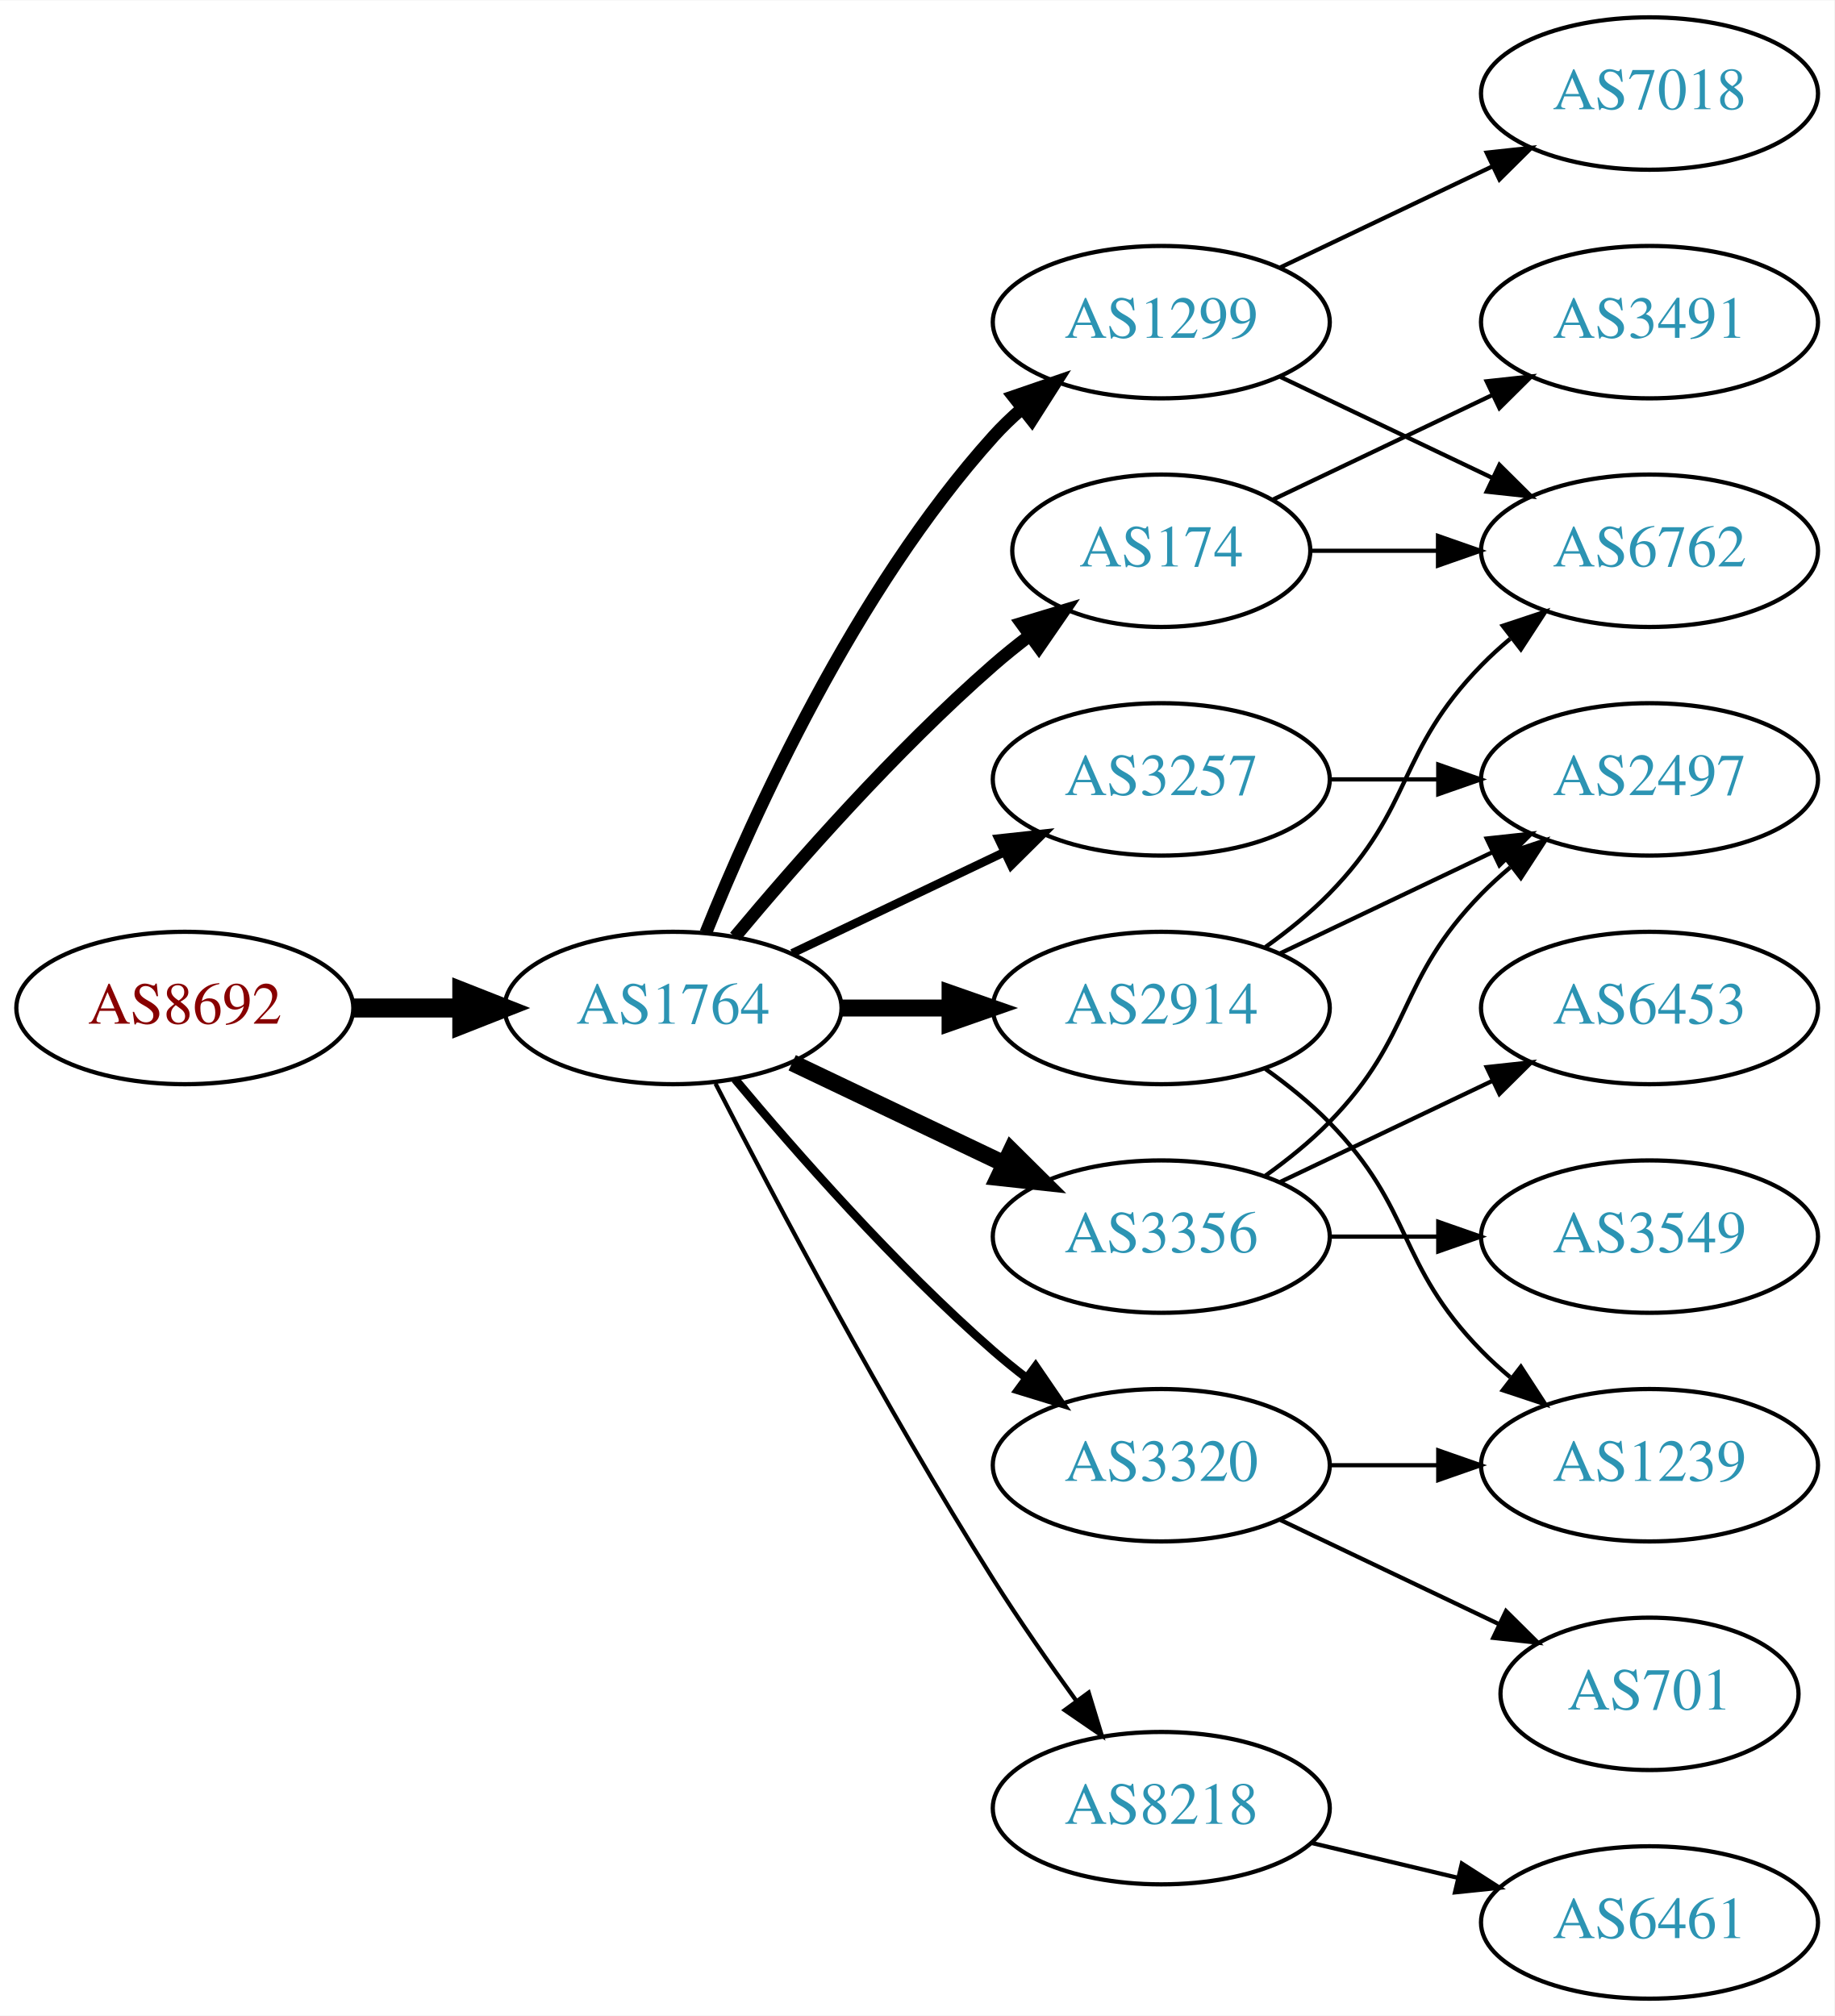
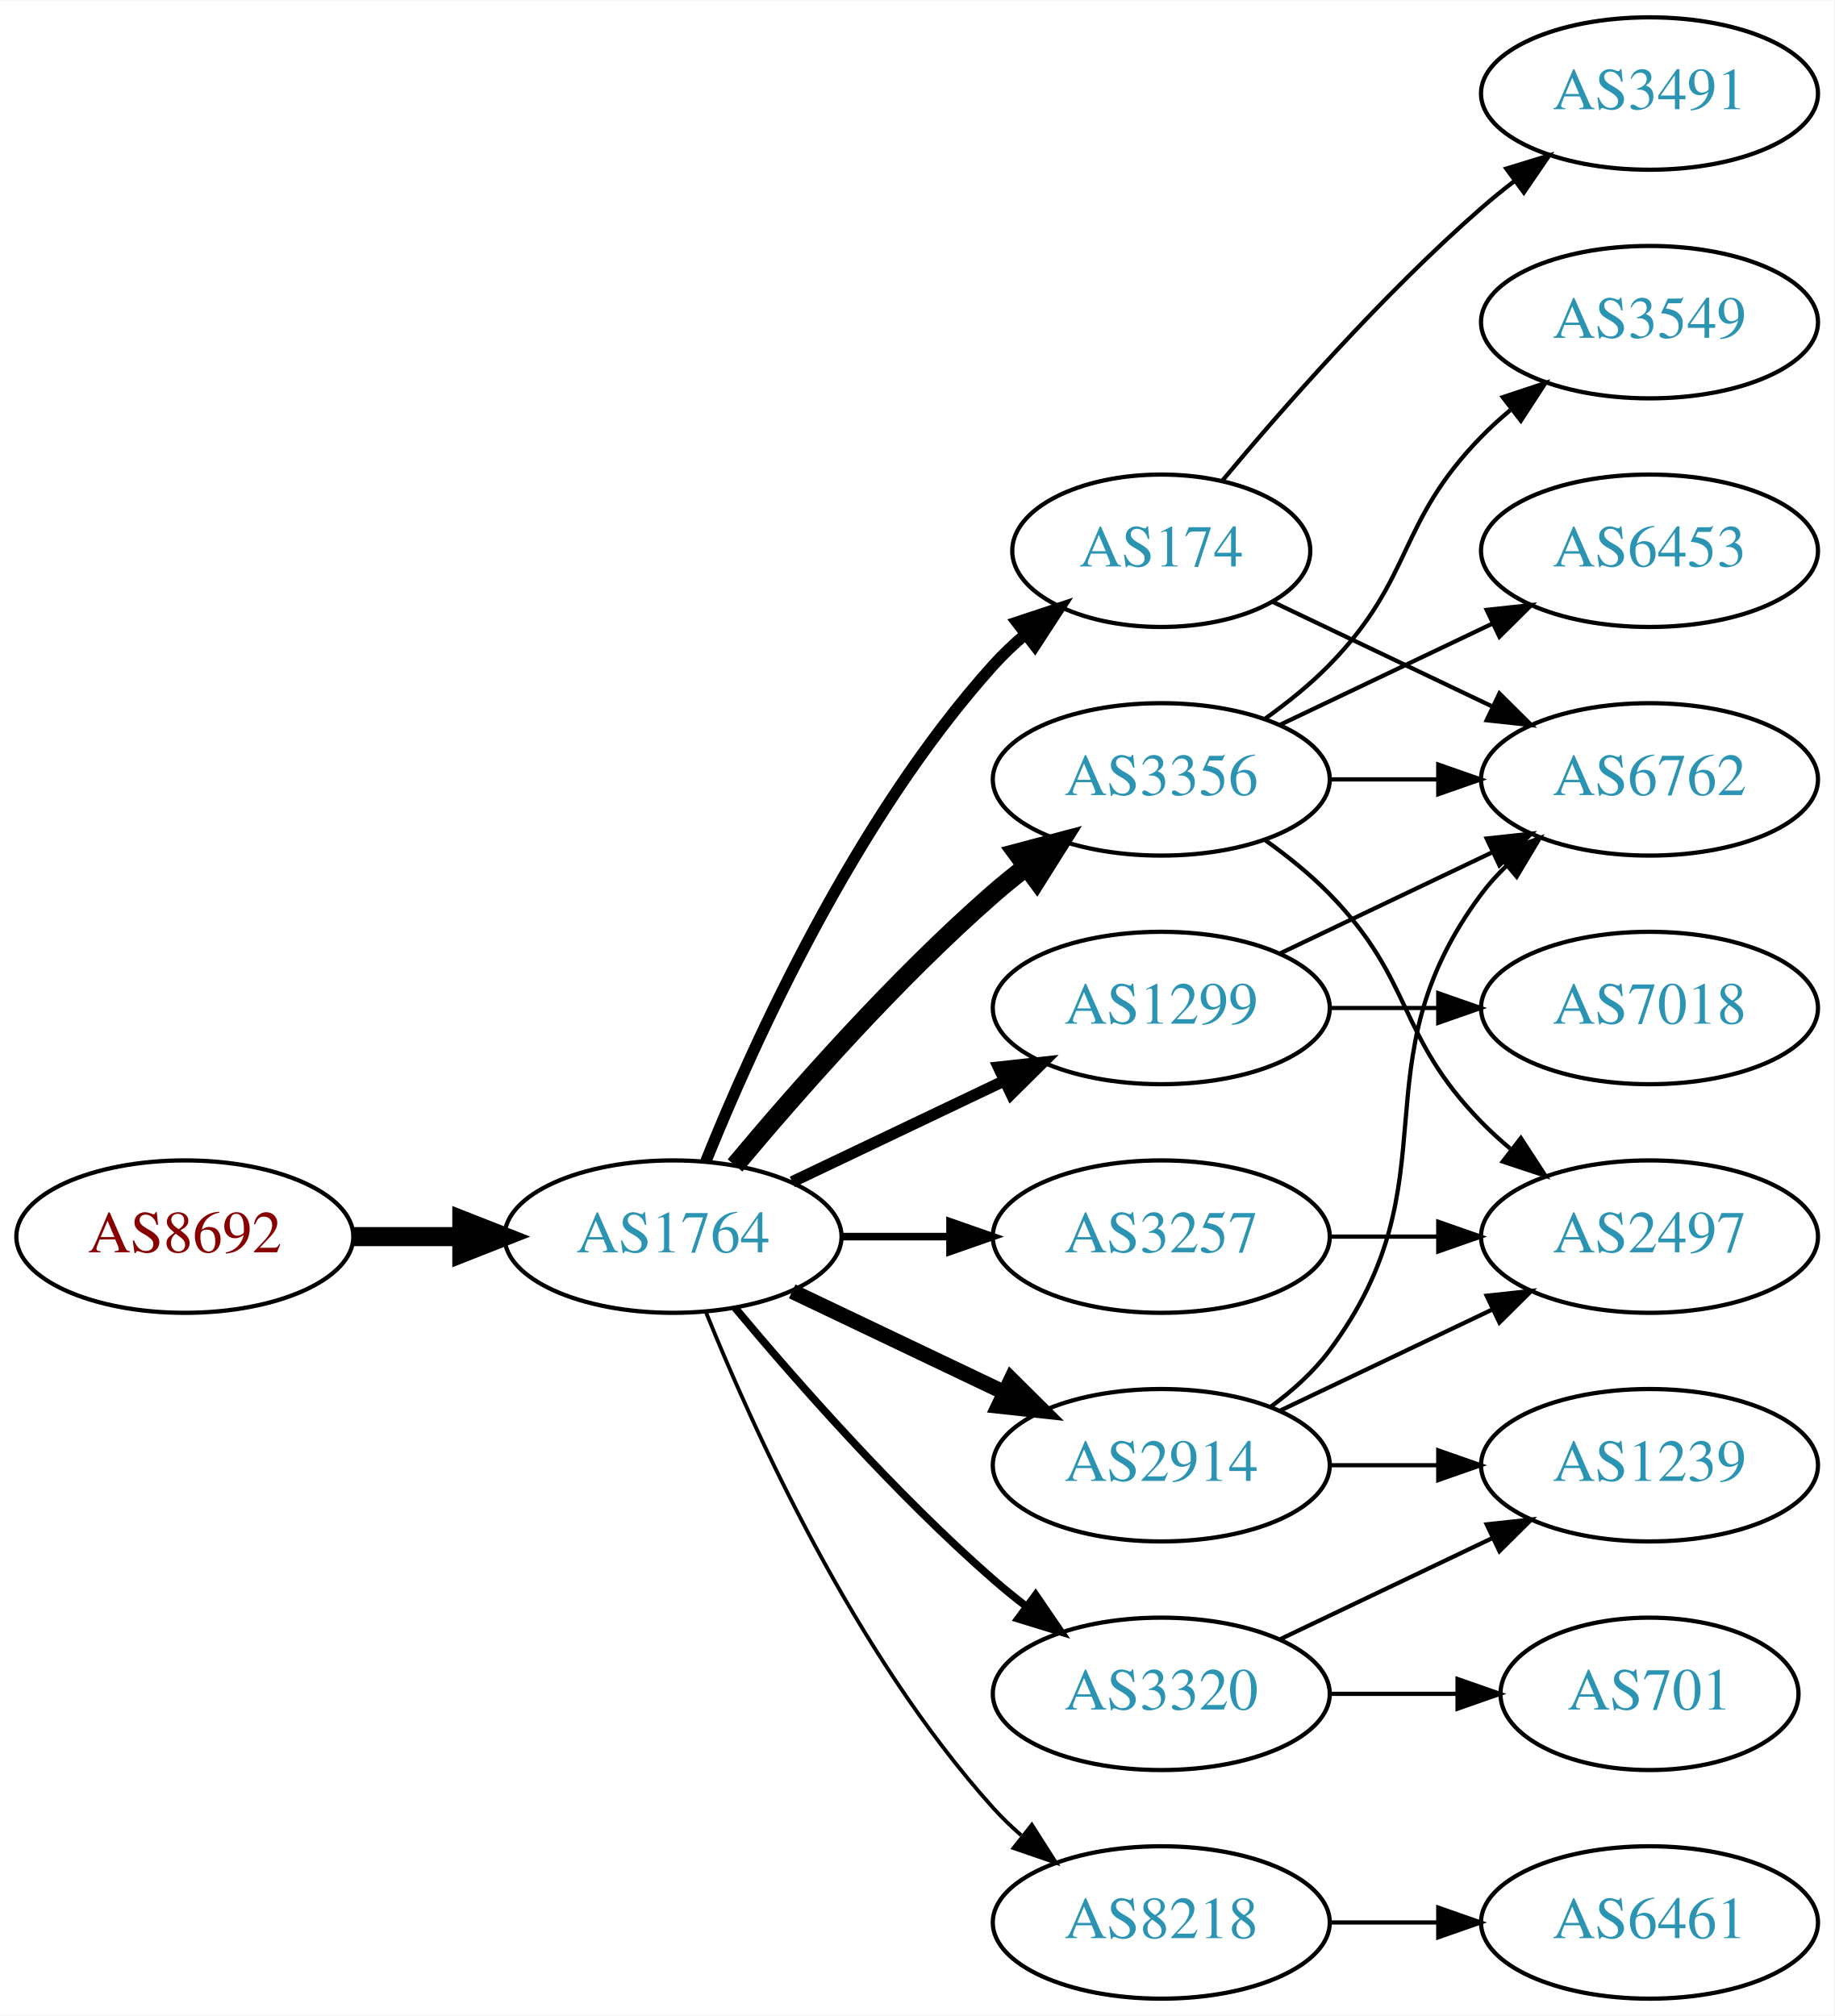
<svg xmlns="http://www.w3.org/2000/svg" xmlns:xlink="http://www.w3.org/1999/xlink" width="433pt" height="476pt" viewBox="0.00 0.00 433.17 476.00">
  <g id="graph0" class="graph" transform="scale(1 1) rotate(0) translate(4 472)">
    <polygon fill="white" stroke="none" points="-4,4 -4,-472 429.172,-472 429.172,4 -4,4" />
    <g id="node1" class="node">
      <g id="a_node1">
        <a xlink:href="/asn/8692" xlink:title="AS8692 ~ Bundesrechenzentrum GmbH [AT]">
-           <ellipse fill="#ffffff" stroke="black" cx="39.647" cy="-234" rx="39.794" ry="18" />
-           <text text-anchor="middle" x="39.647" y="-230.3" font-family="Times,serif" font-size="14.00" fill="#880000">AS8692</text>
+           <ellipse fill="#ffffff" stroke="black" cx="39.647" cy="-180" rx="39.794" ry="18" />
+           <text text-anchor="middle" x="39.647" y="-176.3" font-family="Times,serif" font-size="14.00" fill="#880000">AS8692</text>
        </a>
      </g>
    </g>
    <g id="node2" class="node">
      <g id="a_node2">
        <a xlink:href="/asn/1764" xlink:title="AS1764 ~ NEXTLAYER-AS [AT]">
-           <ellipse fill="#ffffff" stroke="black" cx="154.939" cy="-234" rx="39.794" ry="18" />
-           <text text-anchor="middle" x="154.939" y="-230.3" font-family="Times,serif" font-size="14.00" fill="#2c94b3">AS1764</text>
+           <ellipse fill="#ffffff" stroke="black" cx="154.939" cy="-180" rx="39.794" ry="18" />
+           <text text-anchor="middle" x="154.939" y="-176.3" font-family="Times,serif" font-size="14.00" fill="#2c94b3">AS1764</text>
        </a>
      </g>
    </g>
    <g id="edge1" class="edge">
-       <path fill="none" stroke="black" stroke-width="4.5" d="M79.319,-234C87.522,-234 96.286,-234 104.818,-234" />
-       <polygon fill="black" stroke="black" stroke-width="4.5" points="105.057,-237.938 115.057,-234 105.057,-230.063 105.057,-237.938" />
+       <path fill="none" stroke="black" stroke-width="4.5" d="M79.319,-180C87.522,-180 96.286,-180 104.818,-180" />
+       <polygon fill="black" stroke="black" stroke-width="4.5" points="105.057,-183.938 115.057,-180 105.057,-176.063 105.057,-183.938" />
    </g>
    <g id="node3" class="node">
      <g id="a_node3">
-         <a xlink:href="/asn/3257" xlink:title="AS3257 ~ GTT [DE]">
-           <ellipse fill="#ffffff" stroke="black" cx="270.232" cy="-288" rx="39.794" ry="18" />
-           <text text-anchor="middle" x="270.232" y="-284.3" font-family="Times,serif" font-size="14.00" fill="#2c94b3">AS3257</text>
+         <a xlink:href="/asn/2914" xlink:title="AS2914 ~ NTT America, Inc. [US]">
+           <ellipse fill="#ffffff" stroke="black" cx="270.232" cy="-126" rx="39.794" ry="18" />
+           <text text-anchor="middle" x="270.232" y="-122.3" font-family="Times,serif" font-size="14.00" fill="#2c94b3">AS2914</text>
        </a>
      </g>
    </g>
    <g id="edge2" class="edge">
-       <path fill="none" stroke="black" stroke-width="2" d="M183.076,-246.934C198.07,-254.081 216.891,-263.052 233.114,-270.785" />
-       <polygon fill="black" stroke="black" stroke-width="2" points="231.784,-274.028 242.317,-275.171 234.796,-267.709 231.784,-274.028" />
+       <path fill="none" stroke="black" stroke-width="3.6" d="M183.076,-167.066C198.07,-159.919 216.891,-150.948 233.114,-143.215" />
+       <polygon fill="black" stroke="black" stroke-width="3.6" points="234.796,-146.291 242.317,-138.829 231.784,-139.972 234.796,-146.291" />
    </g>
    <g id="node4" class="node">
      <g id="a_node4">
-         <a xlink:href="/asn/2914" xlink:title="AS2914 ~ NTT America, Inc. [US]">
-           <ellipse fill="#ffffff" stroke="black" cx="270.232" cy="-234" rx="39.794" ry="18" />
-           <text text-anchor="middle" x="270.232" y="-230.3" font-family="Times,serif" font-size="14.00" fill="#2c94b3">AS2914</text>
-         </a>
-       </g>
-     </g>
-     <g id="edge3" class="edge">
-       <path fill="none" stroke="black" stroke-width="4" d="M194.612,-234C202.815,-234 211.579,-234 220.111,-234" />
-       <polygon fill="black" stroke="black" stroke-width="4" points="220.35,-237.5 230.35,-234 220.35,-230.5 220.35,-237.5" />
-     </g>
-     <g id="node5" class="node">
-       <g id="a_node5">
-         <a xlink:href="/asn/8218" xlink:title="AS8218 ~ legacy Neotelecoms [FR]">
-           <ellipse fill="#ffffff" stroke="black" cx="270.232" cy="-45" rx="39.794" ry="18" />
-           <text text-anchor="middle" x="270.232" y="-41.3" font-family="Times,serif" font-size="14.00" fill="#2c94b3">AS8218</text>
-         </a>
-       </g>
-     </g>
-     <g id="edge4" class="edge">
-       <path fill="none" stroke="black" d="M164.966,-216.148C178.402,-189.945 204.851,-139.763 230.586,-99 236.649,-89.396 243.769,-79.187 250.234,-70.261" />
-       <polygon fill="black" stroke="black" points="253.085,-72.291 256.176,-62.157 247.441,-68.152 253.085,-72.291" />
-     </g>
-     <g id="node6" class="node">
-       <g id="a_node6">
-         <a xlink:href="/asn/1299" xlink:title="AS1299 ~ Telia Carrier [EU]">
-           <ellipse fill="#ffffff" stroke="black" cx="270.232" cy="-396" rx="39.794" ry="18" />
-           <text text-anchor="middle" x="270.232" y="-392.3" font-family="Times,serif" font-size="14.00" fill="#2c94b3">AS1299</text>
-         </a>
-       </g>
-     </g>
-     <g id="edge5" class="edge">
-       <path fill="none" stroke="black" stroke-width="3" d="M162.687,-251.787C173.738,-279.243 197.791,-332.578 230.586,-369 232.588,-371.224 234.807,-373.363 237.14,-375.397" />
-       <polygon fill="black" stroke="black" stroke-width="3" points="235.338,-378.433 245.359,-381.873 239.67,-372.935 235.338,-378.433" />
-     </g>
-     <g id="node7" class="node">
-       <g id="a_node7">
        <a xlink:href="/asn/174" xlink:title="AS174 ~ Cogent Communications [US]">
          <ellipse fill="#ffffff" stroke="black" cx="270.232" cy="-342" rx="35.194" ry="18" />
          <text text-anchor="middle" x="270.232" y="-338.3" font-family="Times,serif" font-size="14.00" fill="#2c94b3">AS174</text>
        </a>
      </g>
    </g>
+     <g id="edge3" class="edge">
+       <path fill="none" stroke="black" stroke-width="2.7" d="M162.687,-197.787C173.738,-225.243 197.791,-278.578 230.586,-315 232.902,-317.572 235.506,-320.03 238.242,-322.343" />
+       <polygon fill="black" stroke="black" stroke-width="2.7" points="236.108,-325.117 246.165,-328.448 240.38,-319.572 236.108,-325.117" />
+     </g>
+     <g id="node5" class="node">
+       <g id="a_node5">
+         <a xlink:href="/asn/3257" xlink:title="AS3257 ~ GTT [DE]">
+           <ellipse fill="#ffffff" stroke="black" cx="270.232" cy="-180" rx="39.794" ry="18" />
+           <text text-anchor="middle" x="270.232" y="-176.3" font-family="Times,serif" font-size="14.00" fill="#2c94b3">AS3257</text>
+         </a>
+       </g>
+     </g>
+     <g id="edge4" class="edge">
+       <path fill="none" stroke="black" stroke-width="1.8" d="M194.612,-180C202.815,-180 211.579,-180 220.111,-180" />
+       <polygon fill="black" stroke="black" stroke-width="1.8" points="220.35,-183.5 230.35,-180 220.35,-176.5 220.35,-183.5" />
+     </g>
+     <g id="node6" class="node">
+       <g id="a_node6">
+         <a xlink:href="/asn/8218" xlink:title="AS8218 ~ legacy Neotelecoms [FR]">
+           <ellipse fill="#ffffff" stroke="black" cx="270.232" cy="-18" rx="39.794" ry="18" />
+           <text text-anchor="middle" x="270.232" y="-14.3" font-family="Times,serif" font-size="14.00" fill="#2c94b3">AS8218</text>
+         </a>
+       </g>
+     </g>
+     <g id="edge5" class="edge">
+       <path fill="none" stroke="black" stroke-width="0.9" d="M162.687,-162.213C173.738,-134.757 197.791,-81.422 230.586,-45 232.588,-42.776 234.807,-40.637 237.14,-38.603" />
+       <polygon fill="black" stroke="black" stroke-width="0.9" points="239.67,-41.065 245.359,-32.127 235.338,-35.567 239.67,-41.065" />
+     </g>
+     <g id="node7" class="node">
+       <g id="a_node7">
+         <a xlink:href="/asn/3356" xlink:title="AS3356 ~ Level 3 Parent, LLC [US]">
+           <ellipse fill="#ffffff" stroke="black" cx="270.232" cy="-288" rx="39.794" ry="18" />
+           <text text-anchor="middle" x="270.232" y="-284.3" font-family="Times,serif" font-size="14.00" fill="#2c94b3">AS3356</text>
+         </a>
+       </g>
+     </g>
    <g id="edge6" class="edge">
-       <path fill="none" stroke="black" stroke-width="3" d="M169.569,-250.817C183.852,-267.929 207.398,-294.745 230.586,-315 233.256,-317.332 236.128,-319.648 239.059,-321.886" />
-       <polygon fill="black" stroke="black" stroke-width="3" points="237.209,-324.87 247.35,-327.939 241.337,-319.216 237.209,-324.87" />
+       <path fill="none" stroke="black" stroke-width="4.5" d="M169.569,-196.817C183.852,-213.929 207.398,-240.745 230.586,-261 233.052,-263.154 235.69,-265.294 238.388,-267.372" />
+       <polygon fill="black" stroke="black" stroke-width="4.5" points="236.153,-270.616 246.542,-273.37 240.82,-264.273 236.153,-270.616" />
    </g>
    <g id="node8" class="node">
      <g id="a_node8">
-         <a xlink:href="/asn/3320" xlink:title="AS3320 ~ DTAG [DE]">
-           <ellipse fill="#ffffff" stroke="black" cx="270.232" cy="-126" rx="39.794" ry="18" />
-           <text text-anchor="middle" x="270.232" y="-122.3" font-family="Times,serif" font-size="14.00" fill="#2c94b3">AS3320</text>
+         <a xlink:href="/asn/1299" xlink:title="AS1299 ~ Telia Carrier [EU]">
+           <ellipse fill="#ffffff" stroke="black" cx="270.232" cy="-234" rx="39.794" ry="18" />
+           <text text-anchor="middle" x="270.232" y="-230.3" font-family="Times,serif" font-size="14.00" fill="#2c94b3">AS1299</text>
        </a>
      </g>
    </g>
    <g id="edge7" class="edge">
-       <path fill="none" stroke="black" stroke-width="2" d="M169.569,-217.183C183.852,-200.071 207.398,-173.255 230.586,-153 233.052,-150.846 235.69,-148.706 238.388,-146.628" />
-       <polygon fill="black" stroke="black" stroke-width="2" points="240.561,-149.375 246.542,-140.63 236.413,-143.736 240.561,-149.375" />
+       <path fill="none" stroke="black" stroke-width="2.7" d="M183.076,-192.934C198.07,-200.081 216.891,-209.052 233.114,-216.785" />
+       <polygon fill="black" stroke="black" stroke-width="2.7" points="231.784,-220.028 242.317,-221.171 234.796,-213.709 231.784,-220.028" />
    </g>
    <g id="node9" class="node">
      <g id="a_node9">
-         <a xlink:href="/asn/3356" xlink:title="AS3356 ~ Level 3 Parent, LLC [US]">
-           <ellipse fill="#ffffff" stroke="black" cx="270.232" cy="-180" rx="39.794" ry="18" />
-           <text text-anchor="middle" x="270.232" y="-176.3" font-family="Times,serif" font-size="14.00" fill="#2c94b3">AS3356</text>
+         <a xlink:href="/asn/3320" xlink:title="AS3320 ~ DTAG [DE]">
+           <ellipse fill="#ffffff" stroke="black" cx="270.232" cy="-72" rx="39.794" ry="18" />
+           <text text-anchor="middle" x="270.232" y="-68.3" font-family="Times,serif" font-size="14.00" fill="#2c94b3">AS3320</text>
        </a>
      </g>
    </g>
    <g id="edge8" class="edge">
-       <path fill="none" stroke="black" stroke-width="4" d="M183.076,-221.066C198.07,-213.919 216.891,-204.948 233.114,-197.215" />
-       <polygon fill="black" stroke="black" stroke-width="4" points="234.796,-200.291 242.317,-192.829 231.784,-193.972 234.796,-200.291" />
-     </g>
-     <g id="node13" class="node">
-       <g id="a_node13">
-         <a xlink:href="/asn/2497" xlink:title="AS2497 ~ Internet Initiative Japan Inc. [JP]">
+       <path fill="none" stroke="black" stroke-width="1.8" d="M169.569,-163.183C183.852,-146.071 207.398,-119.255 230.586,-99 233.052,-96.846 235.69,-94.706 238.388,-92.628" />
+       <polygon fill="black" stroke="black" stroke-width="1.8" points="240.561,-95.375 246.542,-86.63 236.413,-89.736 240.561,-95.375" />
+     </g>
+     <g id="node10" class="node">
+       <g id="a_node10">
+         <a xlink:href="/asn/6762" xlink:title="AS6762 ~ TELECOM ITALIA SPARKLE S.p.A. [IT]">
          <ellipse fill="#ffffff" stroke="black" cx="385.525" cy="-288" rx="39.794" ry="18" />
-           <text text-anchor="middle" x="385.525" y="-284.3" font-family="Times,serif" font-size="14.00" fill="#2c94b3">AS2497</text>
-         </a>
-       </g>
-     </g>
-     <g id="edge22" class="edge">
-       <path fill="none" stroke="black" d="M309.905,-288C318.108,-288 326.872,-288 335.404,-288" />
-       <polygon fill="black" stroke="black" points="335.643,-291.5 345.643,-288 335.643,-284.5 335.643,-291.5" />
+           <text text-anchor="middle" x="385.525" y="-284.3" font-family="Times,serif" font-size="14.00" fill="#2c94b3">AS6762</text>
+         </a>
+       </g>
+     </g>
+     <g id="edge9" class="edge">
+       <path fill="none" stroke="black" d="M296.163,-139.882C301.239,-143.611 306.157,-148.016 309.879,-153 340.15,-193.542 315.607,-220.458 345.879,-261 347.623,-263.336 349.631,-265.545 351.794,-267.617" />
+       <polygon fill="black" stroke="black" points="349.672,-270.405 359.595,-274.118 354.154,-265.027 349.672,-270.405" />
    </g>
    <g id="node11" class="node">
      <g id="a_node11">
-         <a xlink:href="/asn/6762" xlink:title="AS6762 ~ TELECOM ITALIA SPARKLE S.p.A. [IT]">
-           <ellipse fill="#ffffff" stroke="black" cx="385.525" cy="-342" rx="39.794" ry="18" />
-           <text text-anchor="middle" x="385.525" y="-338.3" font-family="Times,serif" font-size="14.00" fill="#2c94b3">AS6762</text>
-         </a>
-       </g>
-     </g>
-     <g id="edge14" class="edge">
-       <path fill="none" stroke="black" d="M294.826,-248.389C300.082,-252.148 305.414,-256.437 309.879,-261 330.051,-281.617 325.706,-294.383 345.879,-315 347.972,-317.139 350.255,-319.218 352.632,-321.21" />
-       <polygon fill="black" stroke="black" points="350.875,-324.275 360.931,-327.611 355.15,-318.732 350.875,-324.275" />
-     </g>
-     <g id="edge12" class="edge">
-       <path fill="none" stroke="black" d="M298.369,-246.934C313.363,-254.081 332.184,-263.052 348.407,-270.785" />
-       <polygon fill="black" stroke="black" points="347.077,-274.028 357.61,-275.171 350.089,-267.709 347.077,-274.028" />
-     </g>
-     <g id="node14" class="node">
-       <g id="a_node14">
+         <a xlink:href="/asn/2497" xlink:title="AS2497 ~ Internet Initiative Japan Inc. [JP]">
+           <ellipse fill="#ffffff" stroke="black" cx="385.525" cy="-180" rx="39.794" ry="18" />
+           <text text-anchor="middle" x="385.525" y="-176.3" font-family="Times,serif" font-size="14.00" fill="#2c94b3">AS2497</text>
+         </a>
+       </g>
+     </g>
+     <g id="edge10" class="edge">
+       <path fill="none" stroke="black" d="M298.369,-138.934C313.363,-146.081 332.184,-155.052 348.407,-162.785" />
+       <polygon fill="black" stroke="black" points="347.077,-166.028 357.61,-167.171 350.089,-159.709 347.077,-166.028" />
+     </g>
+     <g id="node12" class="node">
+       <g id="a_node12">
        <a xlink:href="/asn/1239" xlink:title="AS1239 ~ Sprint [US]">
          <ellipse fill="#ffffff" stroke="black" cx="385.525" cy="-126" rx="39.794" ry="18" />
          <text text-anchor="middle" x="385.525" y="-122.3" font-family="Times,serif" font-size="14.00" fill="#2c94b3">AS1239</text>
        </a>
      </g>
    </g>
-     <g id="edge13" class="edge">
-       <path fill="none" stroke="black" d="M294.826,-219.611C300.082,-215.852 305.414,-211.563 309.879,-207 330.051,-186.383 325.706,-173.617 345.879,-153 347.972,-150.861 350.255,-148.782 352.632,-146.79" />
-       <polygon fill="black" stroke="black" points="355.15,-149.268 360.931,-140.389 350.875,-143.725 355.15,-149.268" />
-     </g>
-     <g id="node10" class="node">
-       <g id="a_node10">
+     <g id="edge11" class="edge">
+       <path fill="none" stroke="black" d="M309.905,-126C318.108,-126 326.872,-126 335.404,-126" />
+       <polygon fill="black" stroke="black" points="335.643,-129.5 345.643,-126 335.643,-122.5 335.643,-129.5" />
+     </g>
+     <g id="edge23" class="edge">
+       <path fill="none" stroke="black" d="M296.658,-329.881C311.96,-322.587 331.684,-313.186 348.565,-305.14" />
+       <polygon fill="black" stroke="black" points="350.085,-308.293 357.606,-300.831 347.073,-301.974 350.085,-308.293" />
+     </g>
+     <g id="node18" class="node">
+       <g id="a_node18">
+         <a xlink:href="/asn/3491" xlink:title="AS3491 ~ PCCW Global, Inc. [US]">
+           <ellipse fill="#ffffff" stroke="black" cx="385.525" cy="-450" rx="39.794" ry="18" />
+           <text text-anchor="middle" x="385.525" y="-446.3" font-family="Times,serif" font-size="14.00" fill="#2c94b3">AS3491</text>
+         </a>
+       </g>
+     </g>
+     <g id="edge22" class="edge">
+       <path fill="none" stroke="black" d="M284.597,-358.499C298.853,-375.596 322.547,-402.619 345.879,-423 348.345,-425.154 350.983,-427.294 353.681,-429.372" />
+       <polygon fill="black" stroke="black" points="351.706,-432.264 361.835,-435.37 355.854,-426.625 351.706,-432.264" />
+     </g>
+     <g id="edge12" class="edge">
+       <path fill="none" stroke="black" d="M309.905,-180C318.108,-180 326.872,-180 335.404,-180" />
+       <polygon fill="black" stroke="black" points="335.643,-183.5 345.643,-180 335.643,-176.5 335.643,-183.5" />
+     </g>
+     <g id="node13" class="node">
+       <g id="a_node13">
        <a xlink:href="/asn/6461" xlink:title="AS6461 ~ Zayo Bandwidth [US]">
          <ellipse fill="#ffffff" stroke="black" cx="385.525" cy="-18" rx="39.794" ry="18" />
          <text text-anchor="middle" x="385.525" y="-14.3" font-family="Times,serif" font-size="14.00" fill="#2c94b3">AS6461</text>
        </a>
      </g>
    </g>
-     <g id="edge9" class="edge">
-       <path fill="none" stroke="black" d="M305.84,-36.752C316.711,-34.162 328.865,-31.265 340.308,-28.538" />
-       <polygon fill="black" stroke="black" points="341.214,-31.92 350.13,-26.197 339.591,-25.111 341.214,-31.92" />
+     <g id="edge13" class="edge">
+       <path fill="none" stroke="black" d="M309.905,-18C318.108,-18 326.872,-18 335.404,-18" />
+       <polygon fill="black" stroke="black" points="335.643,-21.5 345.643,-18 335.643,-14.5 335.643,-21.5" />
    </g>
    <g id="edge17" class="edge">
-       <path fill="none" stroke="black" d="M298.369,-383.066C313.363,-375.919 332.184,-366.948 348.407,-359.215" />
-       <polygon fill="black" stroke="black" points="350.089,-362.291 357.61,-354.829 347.077,-355.972 350.089,-362.291" />
+       <path fill="none" stroke="black" d="M309.905,-288C318.108,-288 326.872,-288 335.404,-288" />
+       <polygon fill="black" stroke="black" points="335.643,-291.5 345.643,-288 335.643,-284.5 335.643,-291.5" />
+     </g>
+     <g id="edge14" class="edge">
+       <path fill="none" stroke="black" d="M294.826,-273.611C300.082,-269.852 305.414,-265.563 309.879,-261 330.051,-240.383 325.706,-227.617 345.879,-207 347.972,-204.861 350.255,-202.782 352.632,-200.79" />
+       <polygon fill="black" stroke="black" points="355.15,-203.268 360.931,-194.389 350.875,-197.725 355.15,-203.268" />
+     </g>
+     <g id="node14" class="node">
+       <g id="a_node14">
+         <a xlink:href="/asn/3549" xlink:title="AS3549 ~ Level 3 Parent, LLC [US]">
+           <ellipse fill="#ffffff" stroke="black" cx="385.525" cy="-396" rx="39.794" ry="18" />
+           <text text-anchor="middle" x="385.525" y="-392.3" font-family="Times,serif" font-size="14.00" fill="#2c94b3">AS3549</text>
+         </a>
+       </g>
+     </g>
+     <g id="edge15" class="edge">
+       <path fill="none" stroke="black" d="M294.826,-302.389C300.082,-306.148 305.414,-310.437 309.879,-315 330.051,-335.617 325.706,-348.383 345.879,-369 347.972,-371.139 350.255,-373.218 352.632,-375.21" />
+       <polygon fill="black" stroke="black" points="350.875,-378.275 360.931,-381.611 355.15,-372.732 350.875,-378.275" />
+     </g>
+     <g id="node15" class="node">
+       <g id="a_node15">
+         <a xlink:href="/asn/6453" xlink:title="AS6453 ~ TATA COMMUNICATIONS (AMERICA) INC [US]">
+           <ellipse fill="#ffffff" stroke="black" cx="385.525" cy="-342" rx="39.794" ry="18" />
+           <text text-anchor="middle" x="385.525" y="-338.3" font-family="Times,serif" font-size="14.00" fill="#2c94b3">AS6453</text>
+         </a>
+       </g>
+     </g>
+     <g id="edge16" class="edge">
+       <path fill="none" stroke="black" d="M298.369,-300.934C313.363,-308.081 332.184,-317.052 348.407,-324.785" />
+       <polygon fill="black" stroke="black" points="347.077,-328.028 357.61,-329.171 350.089,-321.709 347.077,-328.028" />
+     </g>
+     <g id="edge18" class="edge">
+       <path fill="none" stroke="black" d="M298.369,-246.934C313.363,-254.081 332.184,-263.052 348.407,-270.785" />
+       <polygon fill="black" stroke="black" points="347.077,-274.028 357.61,-275.171 350.089,-267.709 347.077,-274.028" />
    </g>
    <g id="node16" class="node">
      <g id="a_node16">
        <a xlink:href="/asn/7018" xlink:title="AS7018 ~ AT&amp;T Services, Inc. [US]">
-           <ellipse fill="#ffffff" stroke="black" cx="385.525" cy="-450" rx="39.794" ry="18" />
-           <text text-anchor="middle" x="385.525" y="-446.3" font-family="Times,serif" font-size="14.00" fill="#2c94b3">AS7018</text>
-         </a>
-       </g>
-     </g>
-     <g id="edge18" class="edge">
-       <path fill="none" stroke="black" d="M298.369,-408.934C313.363,-416.081 332.184,-425.052 348.407,-432.785" />
-       <polygon fill="black" stroke="black" points="347.077,-436.028 357.61,-437.171 350.089,-429.709 347.077,-436.028" />
-     </g>
-     <g id="edge10" class="edge">
-       <path fill="none" stroke="black" d="M305.531,-342C314.909,-342 325.259,-342 335.294,-342" />
-       <polygon fill="black" stroke="black" points="335.582,-345.5 345.582,-342 335.582,-338.5 335.582,-345.5" />
-     </g>
-     <g id="node12" class="node">
-       <g id="a_node12">
-         <a xlink:href="/asn/3491" xlink:title="AS3491 ~ PCCW Global, Inc. [US]">
-           <ellipse fill="#ffffff" stroke="black" cx="385.525" cy="-396" rx="39.794" ry="18" />
-           <text text-anchor="middle" x="385.525" y="-392.3" font-family="Times,serif" font-size="14.00" fill="#2c94b3">AS3491</text>
-         </a>
-       </g>
-     </g>
-     <g id="edge11" class="edge">
-       <path fill="none" stroke="black" d="M296.658,-354.119C311.96,-361.413 331.684,-370.814 348.565,-378.86" />
-       <polygon fill="black" stroke="black" points="347.073,-382.026 357.606,-383.169 350.085,-375.707 347.073,-382.026" />
-     </g>
-     <g id="edge16" class="edge">
-       <path fill="none" stroke="black" d="M309.905,-126C318.108,-126 326.872,-126 335.404,-126" />
-       <polygon fill="black" stroke="black" points="335.643,-129.5 345.643,-126 335.643,-122.5 335.643,-129.5" />
-     </g>
-     <g id="node15" class="node">
-       <g id="a_node15">
+           <ellipse fill="#ffffff" stroke="black" cx="385.525" cy="-234" rx="39.794" ry="18" />
+           <text text-anchor="middle" x="385.525" y="-230.3" font-family="Times,serif" font-size="14.00" fill="#2c94b3">AS7018</text>
+         </a>
+       </g>
+     </g>
+     <g id="edge19" class="edge">
+       <path fill="none" stroke="black" d="M309.905,-234C318.108,-234 326.872,-234 335.404,-234" />
+       <polygon fill="black" stroke="black" points="335.643,-237.5 345.643,-234 335.643,-230.5 335.643,-237.5" />
+     </g>
+     <g id="edge20" class="edge">
+       <path fill="none" stroke="black" d="M298.369,-84.934C313.363,-92.081 332.184,-101.052 348.407,-108.785" />
+       <polygon fill="black" stroke="black" points="347.077,-112.028 357.61,-113.171 350.089,-105.709 347.077,-112.028" />
+     </g>
+     <g id="node17" class="node">
+       <g id="a_node17">
        <a xlink:href="/asn/701" xlink:title="AS701 ~ UUNET [US]">
          <ellipse fill="#ffffff" stroke="black" cx="385.525" cy="-72" rx="35.194" ry="18" />
          <text text-anchor="middle" x="385.525" y="-68.3" font-family="Times,serif" font-size="14.00" fill="#2c94b3">AS701</text>
        </a>
      </g>
    </g>
-     <g id="edge15" class="edge">
-       <path fill="none" stroke="black" d="M298.369,-113.066C313.801,-105.71 333.286,-96.423 349.821,-88.541" />
-       <polygon fill="black" stroke="black" points="351.642,-91.551 359.163,-84.089 348.63,-85.232 351.642,-91.551" />
-     </g>
-     <g id="edge20" class="edge">
-       <path fill="none" stroke="black" d="M294.826,-194.389C300.082,-198.148 305.414,-202.437 309.879,-207 330.051,-227.617 325.706,-240.383 345.879,-261 347.972,-263.139 350.255,-265.218 352.632,-267.21" />
-       <polygon fill="black" stroke="black" points="350.875,-270.275 360.931,-273.611 355.15,-264.732 350.875,-270.275" />
-     </g>
-     <g id="node17" class="node">
-       <g id="a_node17">
-         <a xlink:href="/asn/3549" xlink:title="AS3549 ~ Level 3 Parent, LLC [US]">
-           <ellipse fill="#ffffff" stroke="black" cx="385.525" cy="-180" rx="39.794" ry="18" />
-           <text text-anchor="middle" x="385.525" y="-176.3" font-family="Times,serif" font-size="14.00" fill="#2c94b3">AS3549</text>
-         </a>
-       </g>
-     </g>
-     <g id="edge19" class="edge">
-       <path fill="none" stroke="black" d="M309.905,-180C318.108,-180 326.872,-180 335.404,-180" />
-       <polygon fill="black" stroke="black" points="335.643,-183.5 345.643,-180 335.643,-176.5 335.643,-183.5" />
-     </g>
-     <g id="node18" class="node">
-       <g id="a_node18">
-         <a xlink:href="/asn/6453" xlink:title="AS6453 ~ TATA COMMUNICATIONS (AMERICA) INC [US]">
-           <ellipse fill="#ffffff" stroke="black" cx="385.525" cy="-234" rx="39.794" ry="18" />
-           <text text-anchor="middle" x="385.525" y="-230.3" font-family="Times,serif" font-size="14.00" fill="#2c94b3">AS6453</text>
-         </a>
-       </g>
-     </g>
    <g id="edge21" class="edge">
-       <path fill="none" stroke="black" d="M298.369,-192.934C313.363,-200.081 332.184,-209.052 348.407,-216.785" />
-       <polygon fill="black" stroke="black" points="347.077,-220.028 357.61,-221.171 350.089,-213.709 347.077,-220.028" />
+       <path fill="none" stroke="black" d="M309.905,-72C319.61,-72 330.101,-72 340.064,-72" />
+       <polygon fill="black" stroke="black" points="340.2,-75.5 350.2,-72 340.2,-68.5 340.2,-75.5" />
    </g>
  </g>
</svg>
